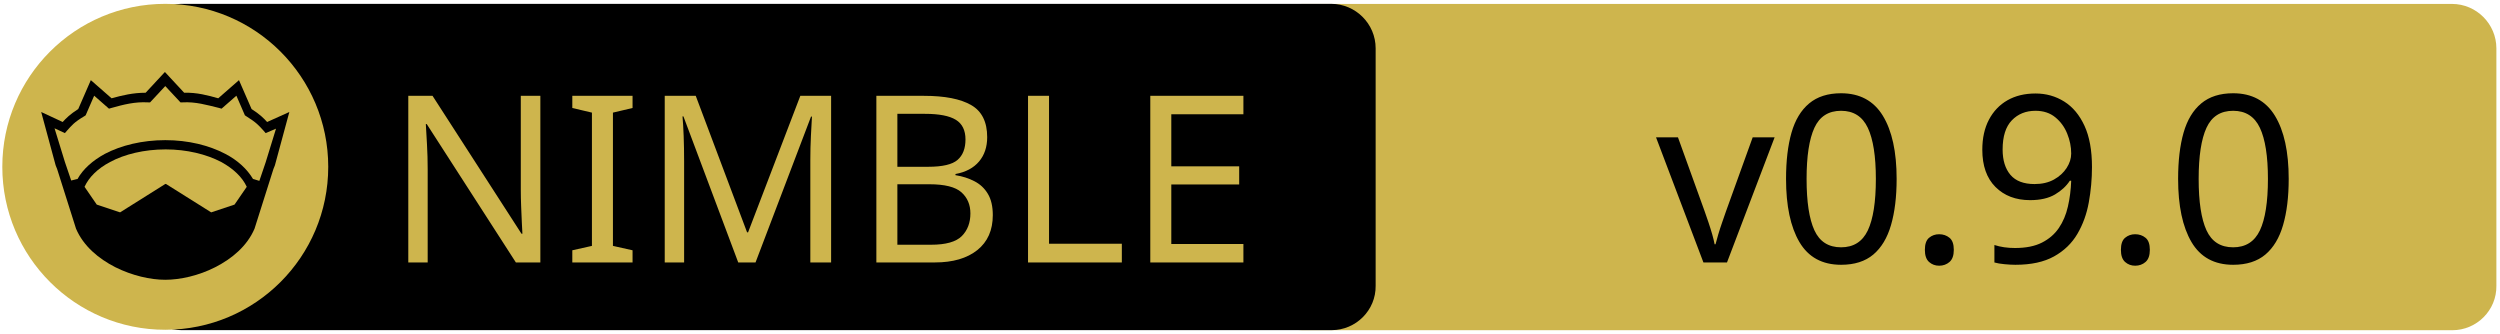
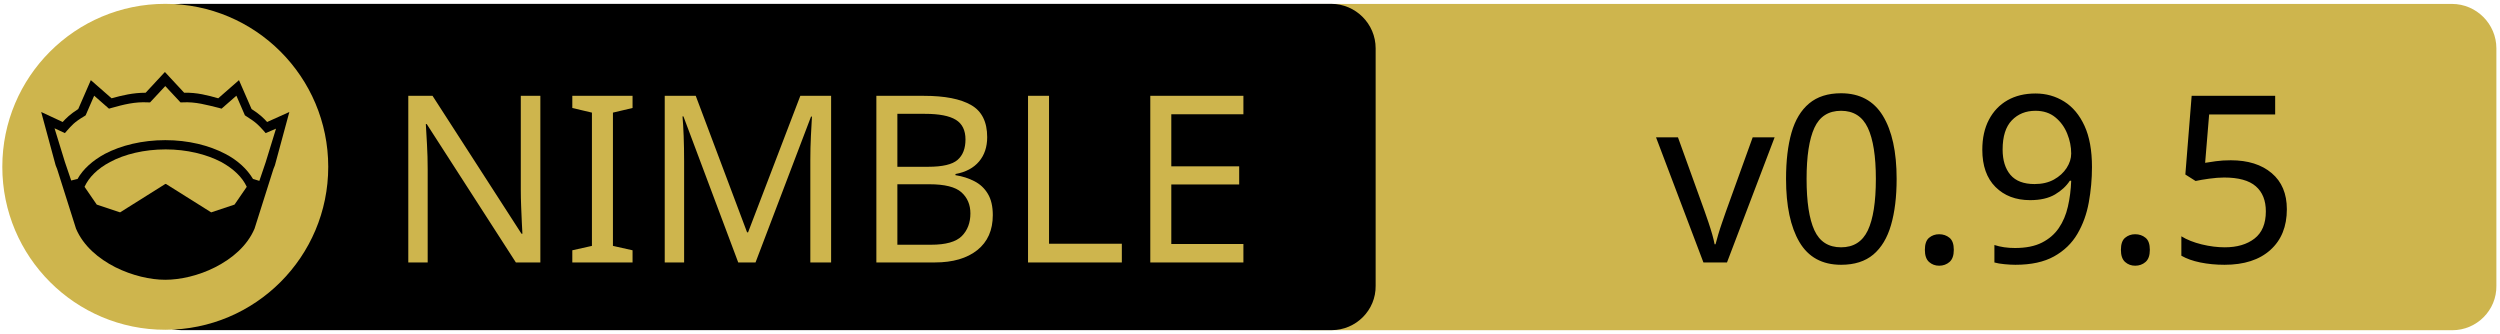
<svg xmlns="http://www.w3.org/2000/svg" xmlns:xlink="http://www.w3.org/1999/xlink" width="675" height="90" xml:space="preserve" version="1.1">
  <a xlink:href="https://github.com/elcritch/nesper">
    <g>
      <path fill="#CEB54D" id="svg_15" d="m662.123,89.159l-310.5,0c-6.6,0 -12,-5.4 -12,-12l0,-64.1c0,-6.6 5.4,-12 12,-12l310.4,0c6.6,0 12,5.4 12,12l0,64.1c0.1,6.6 -5.3,12 -11.9,12z" />
      <path id="svg_1" d="m359.524,89.139l-310.5,0c-6.6,0 -12,-5.4 -12,-12l0,-64.1c0,-6.6 5.4,-12 12,-12l310.4,0c6.6,0 12,5.4 12,12l0,64.1c0.1,6.6 -5.3,12 -11.9,12z" />
      <rect id="svg_2" fill="none" height="45.9" width="315.3" class="st0" y="24.539" x="60.224" />
      <circle id="svg_4" fill="#CEB54D" r="44" cy="45.039" cx="44.624" class="st1" />
      <g id="XMLID_4_">
        <path id="svg_5" d="m78.124,30.239l-3.9,14.4l-0.4,1l-5.1,16.1c0,0 0,0 0,0c-2,4.7 -6.1,8.1 -10.6,10.4c-4.5,2.3 -9.5,3.4 -13.5,3.4c-4,0 -8.9,-1.1 -13.5,-3.4c-4.5,-2.3 -8.6,-5.7 -10.6,-10.4c0,0 0,0 0,0l-5.1,-16.1l-0.4,-1l-3.9,-14.4l5.8,2.7c0.9,-1 2,-2.1 4.2,-3.5l3.4,-7.8l5.6,4.9c2.9,-0.8 5.8,-1.5 9.2,-1.5l5.2,-5.6l5.2,5.6c3.4,-0.1 6.4,0.7 9.2,1.5l5.6,-4.9l3.4,7.8c2.2,1.4 3.3,2.5 4.2,3.5l6,-2.7z" />
        <g id="XMLID_6_">
          <g id="svg_6">
            <path id="svg_7" fill="#CEB54D" d="m66.624,50.439l-3.3,4.8l-6.3,2.1l-12.1,-7.6c-0.1,-0.1 -0.3,-0.1 -0.4,0l-12.1,7.6l-6.3,-2.1l-3.3,-4.8c1.2,-2.6 3.5,-4.9 6.9,-6.7c3.9,-2.1 9.2,-3.4 15,-3.4c5.7,0 11,1.3 15,3.4c3.3,1.8 5.7,4.1 6.9,6.7z" class="st1" />
          </g>
          <g id="svg_8" />
        </g>
        <g id="XMLID_5_">
          <g id="svg_9">
            <path id="svg_10" fill="#CEB54D" d="m74.524,34.739l-2.8,9.1l-1.7,5l-1.6,-0.5c0,0 -0.1,0 -0.1,0c-1.6,-2.7 -4.2,-5.1 -7.5,-6.8c-4.4,-2.3 -10,-3.7 -16.2,-3.7c-6.2,0 -11.9,1.4 -16.3,3.7c-3.3,1.8 -5.9,4.1 -7.4,6.8c0,0 -0.1,0 -0.1,0l-1.6,0.4l-1.7,-5l-2.8,-9.1l2.8,1.3l0.6,-0.7c1.2,-1.3 1.8,-2.2 4.7,-3.9l0.3,-0.2l2.3,-5.3l4,3.5l0.7,-0.2c3.2,-0.9 6.3,-1.7 9.8,-1.5l0.6,0l4.1,-4.4l4.1,4.4l0.6,0c3.5,-0.2 6.5,0.7 9.8,1.5l0.7,0.2l4,-3.5l2.3,5.3l0.3,0.2c2.9,1.8 3.5,2.6 4.7,3.9l0.6,0.7l2.8,-1.2z" class="st1" />
          </g>
          <g id="svg_11" />
        </g>
      </g>
      <text x="-442" y="-350.021" id="svg_16" font-size="63px" font-family="'PT Sans Caption', 'Tahoma', 'Helvetica Neue Medium', 'PT Sans', sans-serif" fill="#CEB54D" class="st1 st2 st3" transform="matrix(1 0 0 1 546.13 420.879)">NIMBLE</text>
-       <text x="-99.0" y="-350.012" id="svg_17" font-size="63.012px" font-family="'PT Sans Caption', 'Tahoma', 'Helvetica Neue Medium', 'PT Sans', sans-serif" fill="#000000" class="st1 st2 st3" transform="matrix(1 0 0 1 546.13 420.879)">v0.9.0</text>
+       <text x="-99.0" y="-350.012" id="svg_17" font-size="63.012px" font-family="'PT Sans Caption', 'Tahoma', 'Helvetica Neue Medium', 'PT Sans', sans-serif" fill="#000000" class="st1 st2 st3" transform="matrix(1 0 0 1 546.13 420.879)">v0.9.5</text>
    </g>
  </a>
</svg>
